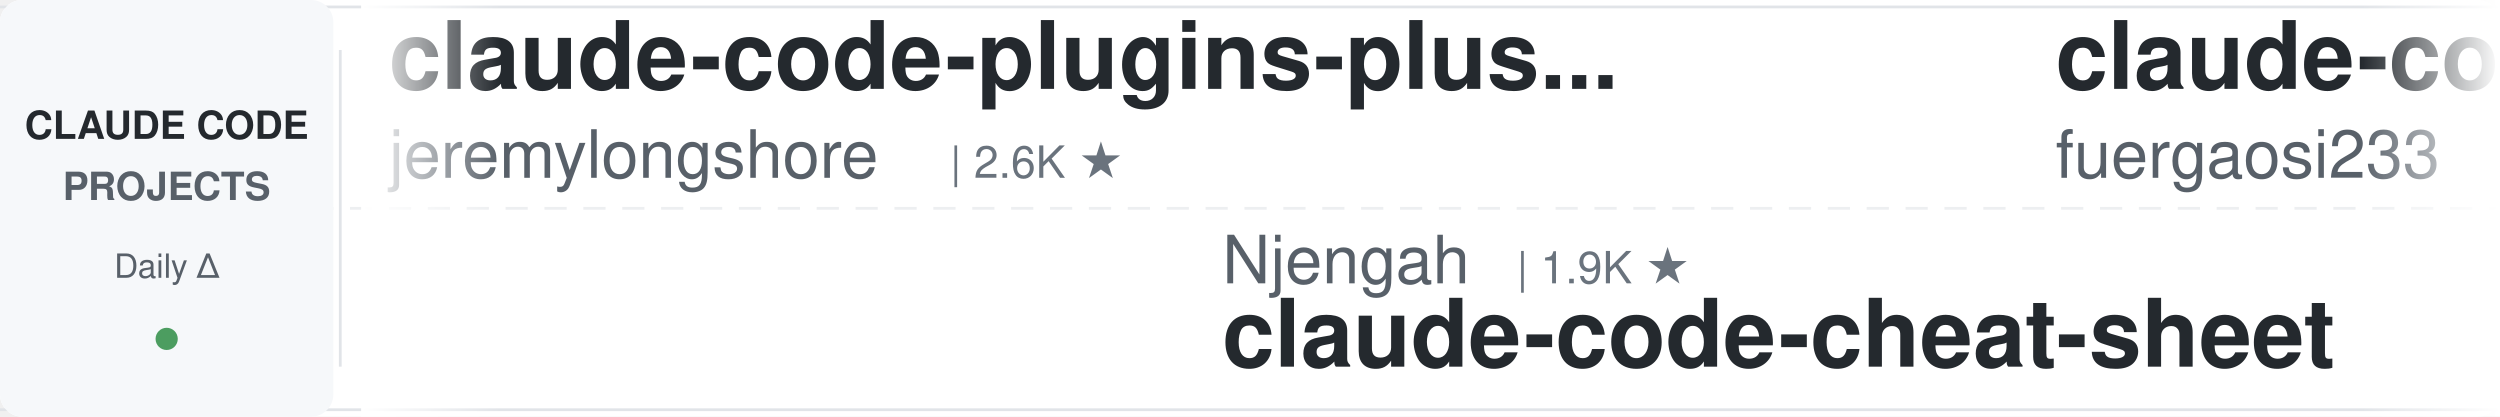
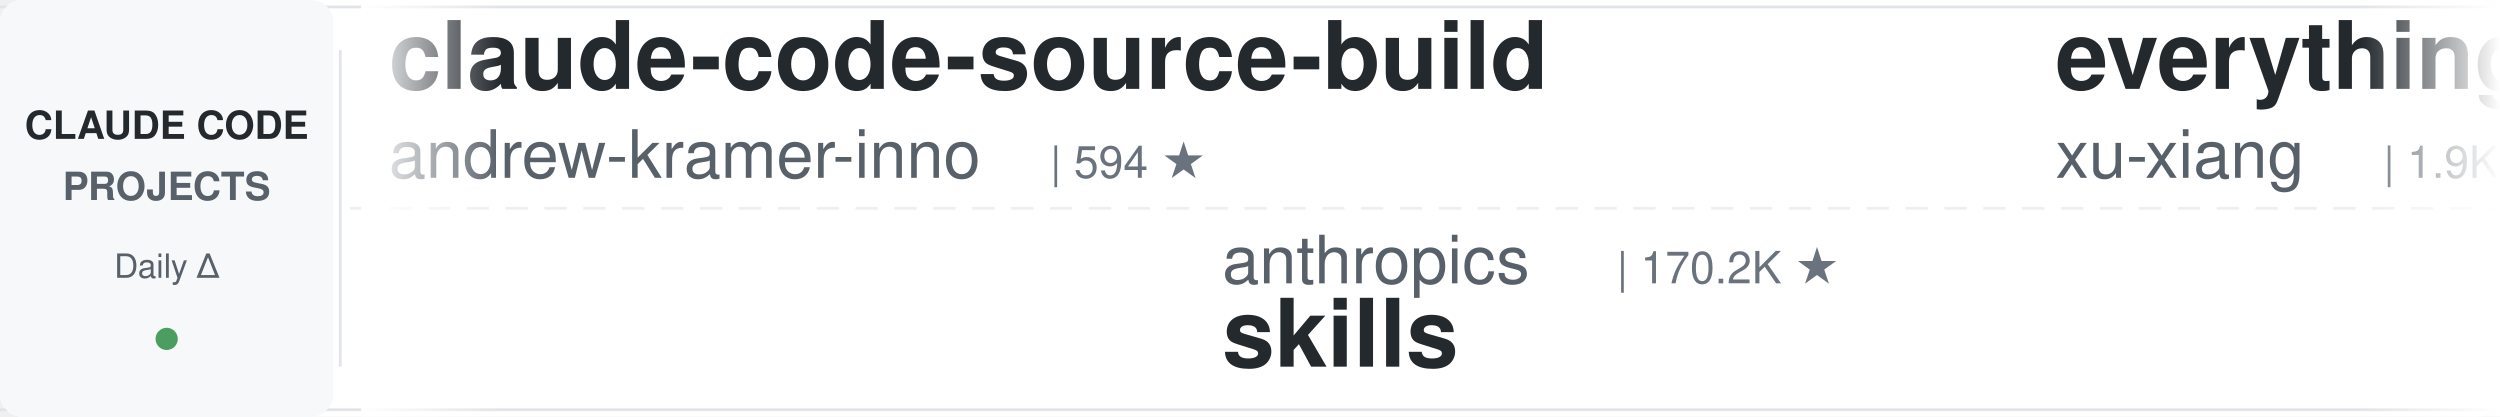
<svg xmlns="http://www.w3.org/2000/svg" width="900" height="150">
  <defs>
    <linearGradient id="leftFade" x1="0%" y1="0%" x2="100%" y2="0%">
      <stop offset="0%" style="stop-color:#ffffff;stop-opacity:1" />
      <stop offset="100%" style="stop-color:#ffffff;stop-opacity:0" />
    </linearGradient>
    <linearGradient id="rightFade" x1="0%" y1="0%" x2="100%" y2="0%">
      <stop offset="0%" style="stop-color:#ffffff;stop-opacity:0" />
      <stop offset="100%" style="stop-color:#ffffff;stop-opacity:1" />
    </linearGradient>
  </defs>
  <rect width="900" height="150" fill="#ffffff" rx="8" />
  <rect x="0" y="2" width="900" height="1" fill="#e1e4e8" />
  <rect x="0" y="147" width="900" height="1" fill="#e1e4e8" />
  <line x1="0" y1="75" x2="900" y2="75" stroke="#e1e4e8" stroke-width="1" stroke-dasharray="8 6" opacity="0.6" />
  <rect x="0" y="0" width="120" height="150" fill="#f6f8fa" rx="8" />
  <text x="60" y="50" font-family="-apple-system, BlinkMacSystemFont, 'Segoe UI', Helvetica, Arial, sans-serif" font-size="14" font-weight="600" fill="#24292e" text-anchor="middle">CLAUDE CODE</text>
  <text x="60" y="72" font-family="-apple-system, BlinkMacSystemFont, 'Segoe UI', Helvetica, Arial, sans-serif" font-size="14" font-weight="600" fill="#586069" text-anchor="middle">PROJECTS</text>
  <text x="60" y="100" font-family="-apple-system, BlinkMacSystemFont, 'Segoe UI', Helvetica, Arial, sans-serif" font-size="12" font-weight="500" fill="#586069" text-anchor="middle">Daily Δ</text>
  <circle cx="60" cy="122" r="4" fill="#22863a" opacity="0.8" />
  <rect x="122" y="18" width="1" height="114" fill="#e1e4e8" />
  <clipPath id="tickerClip">
    <rect x="130" y="0" width="770" height="150" />
  </clipPath>
  <g clip-path="url(#tickerClip)">
    <g id="tickerItems">
      <animateTransform attributeName="transform" attributeType="XML" type="translate" from="0 0" to="-3000 0" dur="54s" repeatCount="indefinite" />
      <g transform="translate(0, 0)">
-         <text x="140" y="32" font-family="-apple-system, BlinkMacSystemFont, 'Segoe UI', Helvetica, Arial, sans-serif" font-size="34" font-weight="600" fill="#24292e">claude-code-plugins-plus...</text>
-         <text x="140" y="64" font-family="-apple-system, BlinkMacSystemFont, 'Segoe UI', Helvetica, Arial, sans-serif" font-size="24" font-weight="400" fill="#586069">jeremylongshore</text>
-         <text x="342" y="64" font-family="-apple-system, BlinkMacSystemFont, 'Segoe UI', Helvetica, Arial, sans-serif" font-size="16" font-weight="500" fill="#6a737d">| 2.6K ★</text>
+         <text x="140" y="32" font-family="-apple-system, BlinkMacSystemFont, 'Segoe UI', Helvetica, Arial, sans-serif" font-size="34" font-weight="600" fill="#24292e">claude-code-source-build</text>
+         <text x="140" y="64" font-family="-apple-system, BlinkMacSystemFont, 'Segoe UI', Helvetica, Arial, sans-serif" font-size="24" font-weight="400" fill="#586069">andrew-kramer-inno</text>
+         <text x="378" y="64" font-family="-apple-system, BlinkMacSystemFont, 'Segoe UI', Helvetica, Arial, sans-serif" font-size="16" font-weight="500" fill="#6a737d">| 594 ★</text>
      </g>
      <g transform="translate(300, 0)">
-         <text x="140" y="102" font-family="-apple-system, BlinkMacSystemFont, 'Segoe UI', Helvetica, Arial, sans-serif" font-size="24" font-weight="400" fill="#586069">Njengah</text>
-         <text x="246" y="102" font-family="-apple-system, BlinkMacSystemFont, 'Segoe UI', Helvetica, Arial, sans-serif" font-size="16" font-weight="500" fill="#6a737d">| 1.9K ★</text>
-         <text x="140" y="132" font-family="-apple-system, BlinkMacSystemFont, 'Segoe UI', Helvetica, Arial, sans-serif" font-size="34" font-weight="600" fill="#24292e">claude-code-cheat-sheet</text>
+         <text x="140" y="102" font-family="-apple-system, BlinkMacSystemFont, 'Segoe UI', Helvetica, Arial, sans-serif" font-size="24" font-weight="400" fill="#586069">anthropics</text>
+         <text x="282" y="102" font-family="-apple-system, BlinkMacSystemFont, 'Segoe UI', Helvetica, Arial, sans-serif" font-size="16" font-weight="500" fill="#6a737d">| 170.2K ★</text>
+         <text x="140" y="132" font-family="-apple-system, BlinkMacSystemFont, 'Segoe UI', Helvetica, Arial, sans-serif" font-size="34" font-weight="600" fill="#24292e">skills</text>
      </g>
      <g transform="translate(600, 0)">
-         <text x="140" y="32" font-family="-apple-system, BlinkMacSystemFont, 'Segoe UI', Helvetica, Arial, sans-serif" font-size="34" font-weight="600" fill="#24292e">claude-code-proxy</text>
-         <text x="140" y="64" font-family="-apple-system, BlinkMacSystemFont, 'Segoe UI', Helvetica, Arial, sans-serif" font-size="24" font-weight="400" fill="#586069">fuergaosi233</text>
-         <text x="306" y="64" font-family="-apple-system, BlinkMacSystemFont, 'Segoe UI', Helvetica, Arial, sans-serif" font-size="16" font-weight="500" fill="#6a737d">| 2.8K ★</text>
+         <text x="140" y="32" font-family="-apple-system, BlinkMacSystemFont, 'Segoe UI', Helvetica, Arial, sans-serif" font-size="34" font-weight="600" fill="#24292e">everything-claude-code-z...</text>
+         <text x="140" y="64" font-family="-apple-system, BlinkMacSystemFont, 'Segoe UI', Helvetica, Arial, sans-serif" font-size="24" font-weight="400" fill="#586069">xu-xiang</text>
+         <text x="258" y="64" font-family="-apple-system, BlinkMacSystemFont, 'Segoe UI', Helvetica, Arial, sans-serif" font-size="16" font-weight="500" fill="#6a737d">| 1.9K ★</text>
      </g>
      <g transform="translate(900, 0)">
-         <text x="140" y="102" font-family="-apple-system, BlinkMacSystemFont, 'Segoe UI', Helvetica, Arial, sans-serif" font-size="24" font-weight="400" fill="#586069">anthropics</text>
-         <text x="282" y="102" font-family="-apple-system, BlinkMacSystemFont, 'Segoe UI', Helvetica, Arial, sans-serif" font-size="16" font-weight="500" fill="#6a737d">| 8.7K ★</text>
-         <text x="140" y="132" font-family="-apple-system, BlinkMacSystemFont, 'Segoe UI', Helvetica, Arial, sans-serif" font-size="34" font-weight="600" fill="#24292e">claude-code-action</text>
+         <text x="140" y="102" font-family="-apple-system, BlinkMacSystemFont, 'Segoe UI', Helvetica, Arial, sans-serif" font-size="24" font-weight="400" fill="#586069">pedrohcgs</text>
+         <text x="270" y="102" font-family="-apple-system, BlinkMacSystemFont, 'Segoe UI', Helvetica, Arial, sans-serif" font-size="16" font-weight="500" fill="#6a737d">| 1.5K ★</text>
+         <text x="140" y="132" font-family="-apple-system, BlinkMacSystemFont, 'Segoe UI', Helvetica, Arial, sans-serif" font-size="34" font-weight="600" fill="#24292e">claude-code-my-workflow</text>
      </g>
      <g transform="translate(1200, 0)">
-         <text x="140" y="32" font-family="-apple-system, BlinkMacSystemFont, 'Segoe UI', Helvetica, Arial, sans-serif" font-size="34" font-weight="600" fill="#24292e">claude-code-settings</text>
-         <text x="140" y="64" font-family="-apple-system, BlinkMacSystemFont, 'Segoe UI', Helvetica, Arial, sans-serif" font-size="24" font-weight="400" fill="#586069">feiskyer</text>
-         <text x="258" y="64" font-family="-apple-system, BlinkMacSystemFont, 'Segoe UI', Helvetica, Arial, sans-serif" font-size="16" font-weight="500" fill="#6a737d">| 1.6K ★</text>
+         <text x="140" y="32" font-family="-apple-system, BlinkMacSystemFont, 'Segoe UI', Helvetica, Arial, sans-serif" font-size="34" font-weight="600" fill="#24292e">Auto-claude-code-researc...</text>
+         <text x="140" y="64" font-family="-apple-system, BlinkMacSystemFont, 'Segoe UI', Helvetica, Arial, sans-serif" font-size="24" font-weight="400" fill="#586069">wanshuiyin</text>
+         <text x="282" y="64" font-family="-apple-system, BlinkMacSystemFont, 'Segoe UI', Helvetica, Arial, sans-serif" font-size="16" font-weight="500" fill="#6a737d">| 14.9K ★</text>
      </g>
      <g transform="translate(1500, 0)">
-         <text x="140" y="102" font-family="-apple-system, BlinkMacSystemFont, 'Segoe UI', Helvetica, Arial, sans-serif" font-size="24" font-weight="400" fill="#586069">OneRedOak</text>
-         <text x="270" y="102" font-family="-apple-system, BlinkMacSystemFont, 'Segoe UI', Helvetica, Arial, sans-serif" font-size="16" font-weight="500" fill="#6a737d">| 3.9K ★</text>
-         <text x="140" y="132" font-family="-apple-system, BlinkMacSystemFont, 'Segoe UI', Helvetica, Arial, sans-serif" font-size="34" font-weight="600" fill="#24292e">claude-code-workflows</text>
+         <text x="140" y="102" font-family="-apple-system, BlinkMacSystemFont, 'Segoe UI', Helvetica, Arial, sans-serif" font-size="24" font-weight="400" fill="#586069">huangserva</text>
+         <text x="282" y="102" font-family="-apple-system, BlinkMacSystemFont, 'Segoe UI', Helvetica, Arial, sans-serif" font-size="16" font-weight="500" fill="#6a737d">| 621 ★</text>
+         <text x="140" y="132" font-family="-apple-system, BlinkMacSystemFont, 'Segoe UI', Helvetica, Arial, sans-serif" font-size="34" font-weight="600" fill="#24292e">claude-code-cli</text>
      </g>
      <g transform="translate(1800, 0)">
-         <text x="140" y="32" font-family="-apple-system, BlinkMacSystemFont, 'Segoe UI', Helvetica, Arial, sans-serif" font-size="34" font-weight="600" fill="#24292e">claude-code-analysis</text>
-         <text x="140" y="64" font-family="-apple-system, BlinkMacSystemFont, 'Segoe UI', Helvetica, Arial, sans-serif" font-size="24" font-weight="400" fill="#586069">liuup</text>
-         <text x="222" y="64" font-family="-apple-system, BlinkMacSystemFont, 'Segoe UI', Helvetica, Arial, sans-serif" font-size="16" font-weight="500" fill="#6a737d">| 3.8K ★</text>
+         <text x="140" y="32" font-family="-apple-system, BlinkMacSystemFont, 'Segoe UI', Helvetica, Arial, sans-serif" font-size="34" font-weight="600" fill="#24292e">ClaudeCodeAgents</text>
+         <text x="140" y="64" font-family="-apple-system, BlinkMacSystemFont, 'Segoe UI', Helvetica, Arial, sans-serif" font-size="24" font-weight="400" fill="#586069">darcyegb</text>
+         <text x="258" y="64" font-family="-apple-system, BlinkMacSystemFont, 'Segoe UI', Helvetica, Arial, sans-serif" font-size="16" font-weight="500" fill="#6a737d">| 761 ★</text>
      </g>
      <g transform="translate(2100, 0)">
-         <text x="140" y="102" font-family="-apple-system, BlinkMacSystemFont, 'Segoe UI', Helvetica, Arial, sans-serif" font-size="24" font-weight="400" fill="#586069">luyao618</text>
-         <text x="258" y="102" font-family="-apple-system, BlinkMacSystemFont, 'Segoe UI', Helvetica, Arial, sans-serif" font-size="16" font-weight="500" fill="#6a737d">| 1.7K ★</text>
-         <text x="140" y="132" font-family="-apple-system, BlinkMacSystemFont, 'Segoe UI', Helvetica, Arial, sans-serif" font-size="34" font-weight="600" fill="#24292e">Claude-Code-Source-Study</text>
+         <text x="140" y="102" font-family="-apple-system, BlinkMacSystemFont, 'Segoe UI', Helvetica, Arial, sans-serif" font-size="24" font-weight="400" fill="#586069">JrCx7scC</text>
+         <text x="258" y="102" font-family="-apple-system, BlinkMacSystemFont, 'Segoe UI', Helvetica, Arial, sans-serif" font-size="16" font-weight="500" fill="#6a737d">| 374 ★</text>
+         <text x="140" y="132" font-family="-apple-system, BlinkMacSystemFont, 'Segoe UI', Helvetica, Arial, sans-serif" font-size="34" font-weight="600" fill="#24292e">claude-code-source</text>
      </g>
      <g transform="translate(2400, 0)">
-         <text x="140" y="32" font-family="-apple-system, BlinkMacSystemFont, 'Segoe UI', Helvetica, Arial, sans-serif" font-size="34" font-weight="600" fill="#24292e">claude-code-from-scratch</text>
-         <text x="140" y="64" font-family="-apple-system, BlinkMacSystemFont, 'Segoe UI', Helvetica, Arial, sans-serif" font-size="24" font-weight="400" fill="#586069">Windy3f3f3f3f</text>
-         <text x="318" y="64" font-family="-apple-system, BlinkMacSystemFont, 'Segoe UI', Helvetica, Arial, sans-serif" font-size="16" font-weight="500" fill="#6a737d">| 2.6K ★</text>
+         <text x="140" y="32" font-family="-apple-system, BlinkMacSystemFont, 'Segoe UI', Helvetica, Arial, sans-serif" font-size="34" font-weight="600" fill="#24292e">claude-code-ultimate-gui...</text>
+         <text x="140" y="64" font-family="-apple-system, BlinkMacSystemFont, 'Segoe UI', Helvetica, Arial, sans-serif" font-size="24" font-weight="400" fill="#586069">FlorianBruniaux</text>
+         <text x="342" y="64" font-family="-apple-system, BlinkMacSystemFont, 'Segoe UI', Helvetica, Arial, sans-serif" font-size="16" font-weight="500" fill="#6a737d">| 5.8K ★</text>
      </g>
      <g transform="translate(2700, 0)">
-         <text x="140" y="102" font-family="-apple-system, BlinkMacSystemFont, 'Segoe UI', Helvetica, Arial, sans-serif" font-size="24" font-weight="400" fill="#586069">ding113</text>
-         <text x="246" y="102" font-family="-apple-system, BlinkMacSystemFont, 'Segoe UI', Helvetica, Arial, sans-serif" font-size="16" font-weight="500" fill="#6a737d">| 3.3K ★</text>
-         <text x="140" y="132" font-family="-apple-system, BlinkMacSystemFont, 'Segoe UI', Helvetica, Arial, sans-serif" font-size="34" font-weight="600" fill="#24292e">claude-code-hub</text>
+         <text x="140" y="102" font-family="-apple-system, BlinkMacSystemFont, 'Segoe UI', Helvetica, Arial, sans-serif" font-size="24" font-weight="400" fill="#586069">multica-ai</text>
+         <text x="282" y="102" font-family="-apple-system, BlinkMacSystemFont, 'Segoe UI', Helvetica, Arial, sans-serif" font-size="16" font-weight="500" fill="#6a737d">| 203.6K ★</text>
+         <text x="140" y="132" font-family="-apple-system, BlinkMacSystemFont, 'Segoe UI', Helvetica, Arial, sans-serif" font-size="34" font-weight="600" fill="#24292e">andrej-karpathy-skills</text>
      </g>
      <g transform="translate(3000, 0)">
-         <text x="140" y="32" font-family="-apple-system, BlinkMacSystemFont, 'Segoe UI', Helvetica, Arial, sans-serif" font-size="34" font-weight="600" fill="#24292e">claude-code-plugins-plus...</text>
-         <text x="140" y="64" font-family="-apple-system, BlinkMacSystemFont, 'Segoe UI', Helvetica, Arial, sans-serif" font-size="24" font-weight="400" fill="#586069">jeremylongshore</text>
-         <text x="342" y="64" font-family="-apple-system, BlinkMacSystemFont, 'Segoe UI', Helvetica, Arial, sans-serif" font-size="16" font-weight="500" fill="#6a737d">| 2.6K ★</text>
+         <text x="140" y="32" font-family="-apple-system, BlinkMacSystemFont, 'Segoe UI', Helvetica, Arial, sans-serif" font-size="34" font-weight="600" fill="#24292e">claude-code-source-build</text>
+         <text x="140" y="64" font-family="-apple-system, BlinkMacSystemFont, 'Segoe UI', Helvetica, Arial, sans-serif" font-size="24" font-weight="400" fill="#586069">andrew-kramer-inno</text>
+         <text x="378" y="64" font-family="-apple-system, BlinkMacSystemFont, 'Segoe UI', Helvetica, Arial, sans-serif" font-size="16" font-weight="500" fill="#6a737d">| 594 ★</text>
      </g>
      <g transform="translate(3300, 0)">
-         <text x="140" y="102" font-family="-apple-system, BlinkMacSystemFont, 'Segoe UI', Helvetica, Arial, sans-serif" font-size="24" font-weight="400" fill="#586069">Njengah</text>
-         <text x="246" y="102" font-family="-apple-system, BlinkMacSystemFont, 'Segoe UI', Helvetica, Arial, sans-serif" font-size="16" font-weight="500" fill="#6a737d">| 1.9K ★</text>
-         <text x="140" y="132" font-family="-apple-system, BlinkMacSystemFont, 'Segoe UI', Helvetica, Arial, sans-serif" font-size="34" font-weight="600" fill="#24292e">claude-code-cheat-sheet</text>
+         <text x="140" y="102" font-family="-apple-system, BlinkMacSystemFont, 'Segoe UI', Helvetica, Arial, sans-serif" font-size="24" font-weight="400" fill="#586069">anthropics</text>
+         <text x="282" y="102" font-family="-apple-system, BlinkMacSystemFont, 'Segoe UI', Helvetica, Arial, sans-serif" font-size="16" font-weight="500" fill="#6a737d">| 170.2K ★</text>
+         <text x="140" y="132" font-family="-apple-system, BlinkMacSystemFont, 'Segoe UI', Helvetica, Arial, sans-serif" font-size="34" font-weight="600" fill="#24292e">skills</text>
      </g>
      <g transform="translate(3600, 0)">
-         <text x="140" y="32" font-family="-apple-system, BlinkMacSystemFont, 'Segoe UI', Helvetica, Arial, sans-serif" font-size="34" font-weight="600" fill="#24292e">claude-code-proxy</text>
-         <text x="140" y="64" font-family="-apple-system, BlinkMacSystemFont, 'Segoe UI', Helvetica, Arial, sans-serif" font-size="24" font-weight="400" fill="#586069">fuergaosi233</text>
-         <text x="306" y="64" font-family="-apple-system, BlinkMacSystemFont, 'Segoe UI', Helvetica, Arial, sans-serif" font-size="16" font-weight="500" fill="#6a737d">| 2.8K ★</text>
+         <text x="140" y="32" font-family="-apple-system, BlinkMacSystemFont, 'Segoe UI', Helvetica, Arial, sans-serif" font-size="34" font-weight="600" fill="#24292e">everything-claude-code-z...</text>
+         <text x="140" y="64" font-family="-apple-system, BlinkMacSystemFont, 'Segoe UI', Helvetica, Arial, sans-serif" font-size="24" font-weight="400" fill="#586069">xu-xiang</text>
+         <text x="258" y="64" font-family="-apple-system, BlinkMacSystemFont, 'Segoe UI', Helvetica, Arial, sans-serif" font-size="16" font-weight="500" fill="#6a737d">| 1.9K ★</text>
      </g>
      <g transform="translate(3900, 0)">
-         <text x="140" y="102" font-family="-apple-system, BlinkMacSystemFont, 'Segoe UI', Helvetica, Arial, sans-serif" font-size="24" font-weight="400" fill="#586069">anthropics</text>
-         <text x="282" y="102" font-family="-apple-system, BlinkMacSystemFont, 'Segoe UI', Helvetica, Arial, sans-serif" font-size="16" font-weight="500" fill="#6a737d">| 8.7K ★</text>
-         <text x="140" y="132" font-family="-apple-system, BlinkMacSystemFont, 'Segoe UI', Helvetica, Arial, sans-serif" font-size="34" font-weight="600" fill="#24292e">claude-code-action</text>
+         <text x="140" y="102" font-family="-apple-system, BlinkMacSystemFont, 'Segoe UI', Helvetica, Arial, sans-serif" font-size="24" font-weight="400" fill="#586069">pedrohcgs</text>
+         <text x="270" y="102" font-family="-apple-system, BlinkMacSystemFont, 'Segoe UI', Helvetica, Arial, sans-serif" font-size="16" font-weight="500" fill="#6a737d">| 1.5K ★</text>
+         <text x="140" y="132" font-family="-apple-system, BlinkMacSystemFont, 'Segoe UI', Helvetica, Arial, sans-serif" font-size="34" font-weight="600" fill="#24292e">claude-code-my-workflow</text>
      </g>
    </g>
  </g>
  <rect x="130" y="0" width="50" height="150" fill="url(#leftFade)" />
  <rect x="850" y="0" width="50" height="150" fill="url(#rightFade)" />
</svg>
